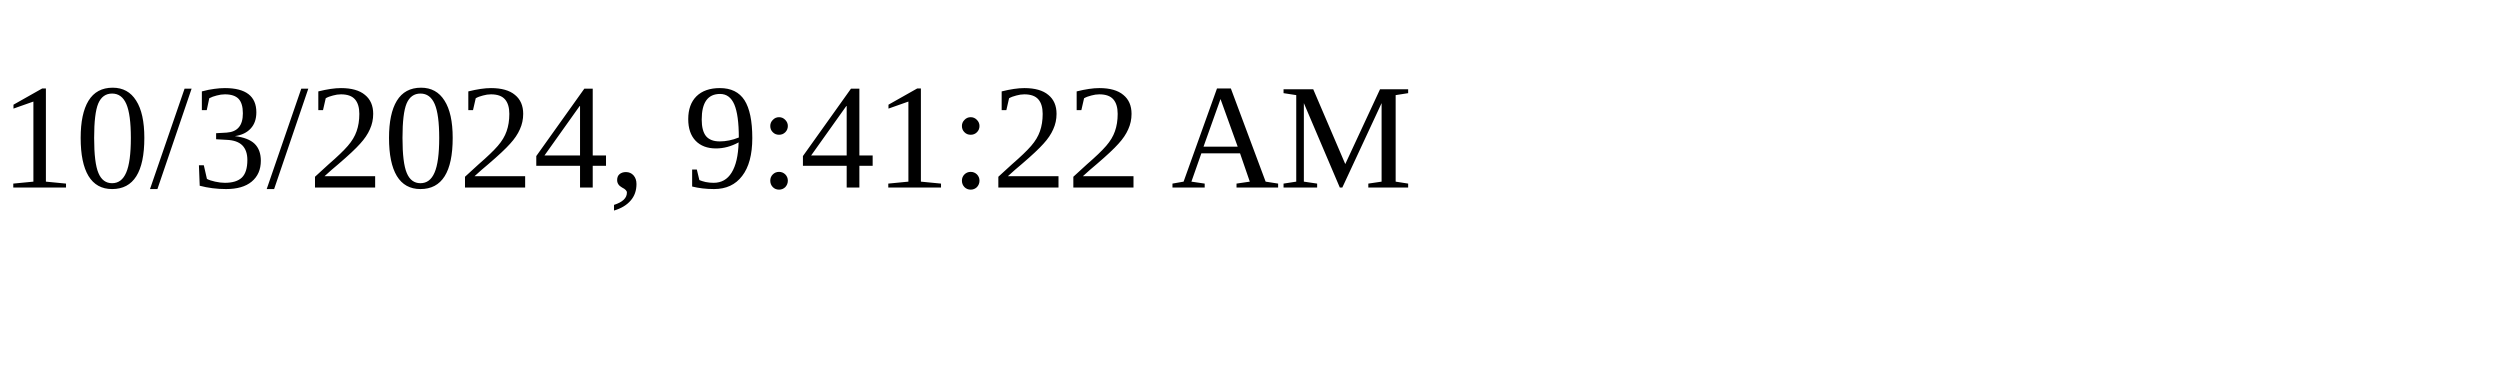
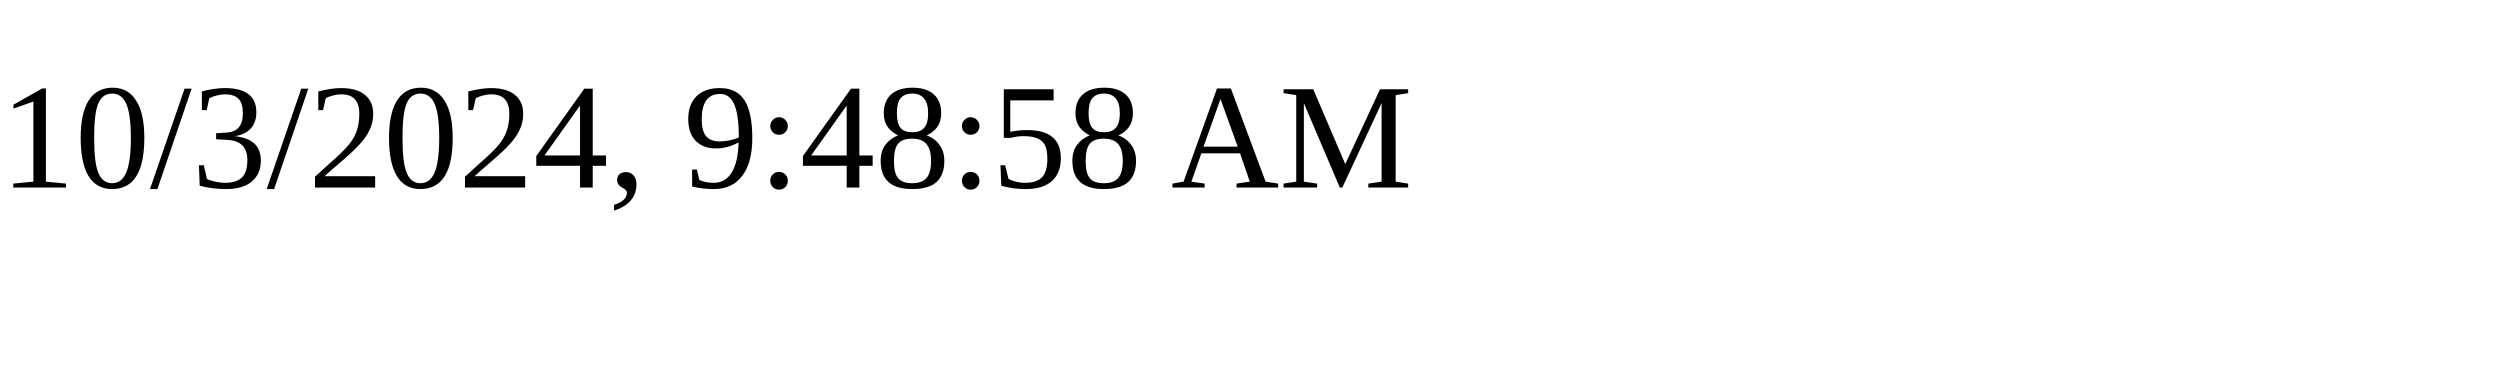
<svg xmlns="http://www.w3.org/2000/svg" height="30" width="200">
-   <text x="0" y="15">10/3/2024, 9:41:22 AM</text>
+   <text x="0" y="15">10/3/2024, 9:48:58 AM</text>
</svg>
